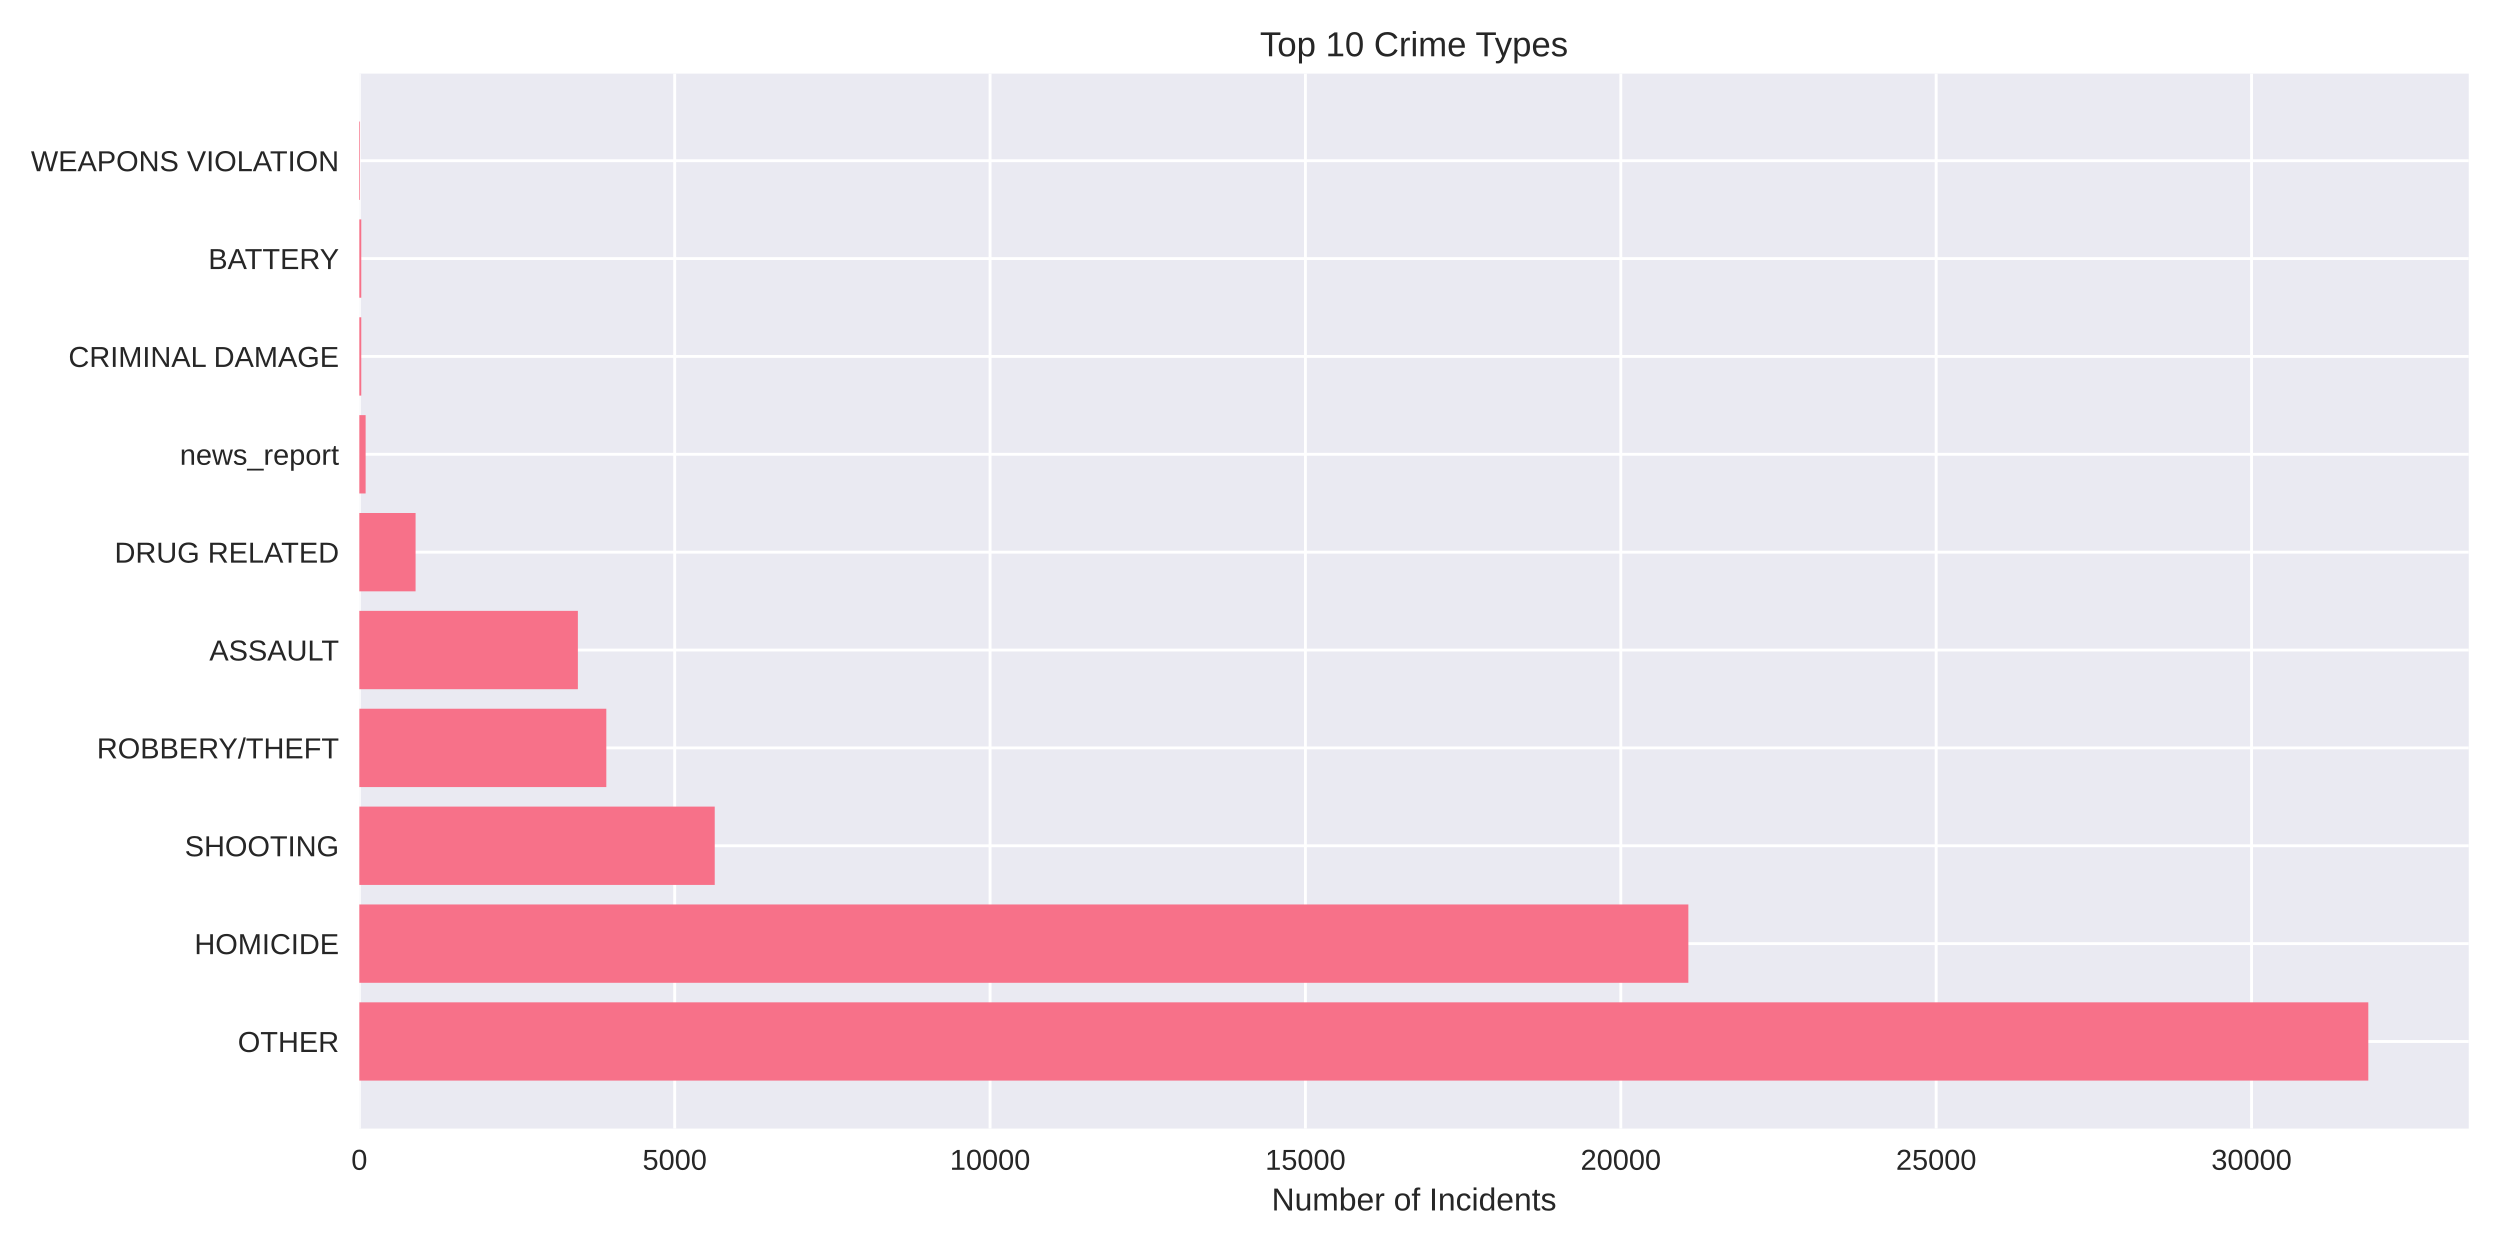
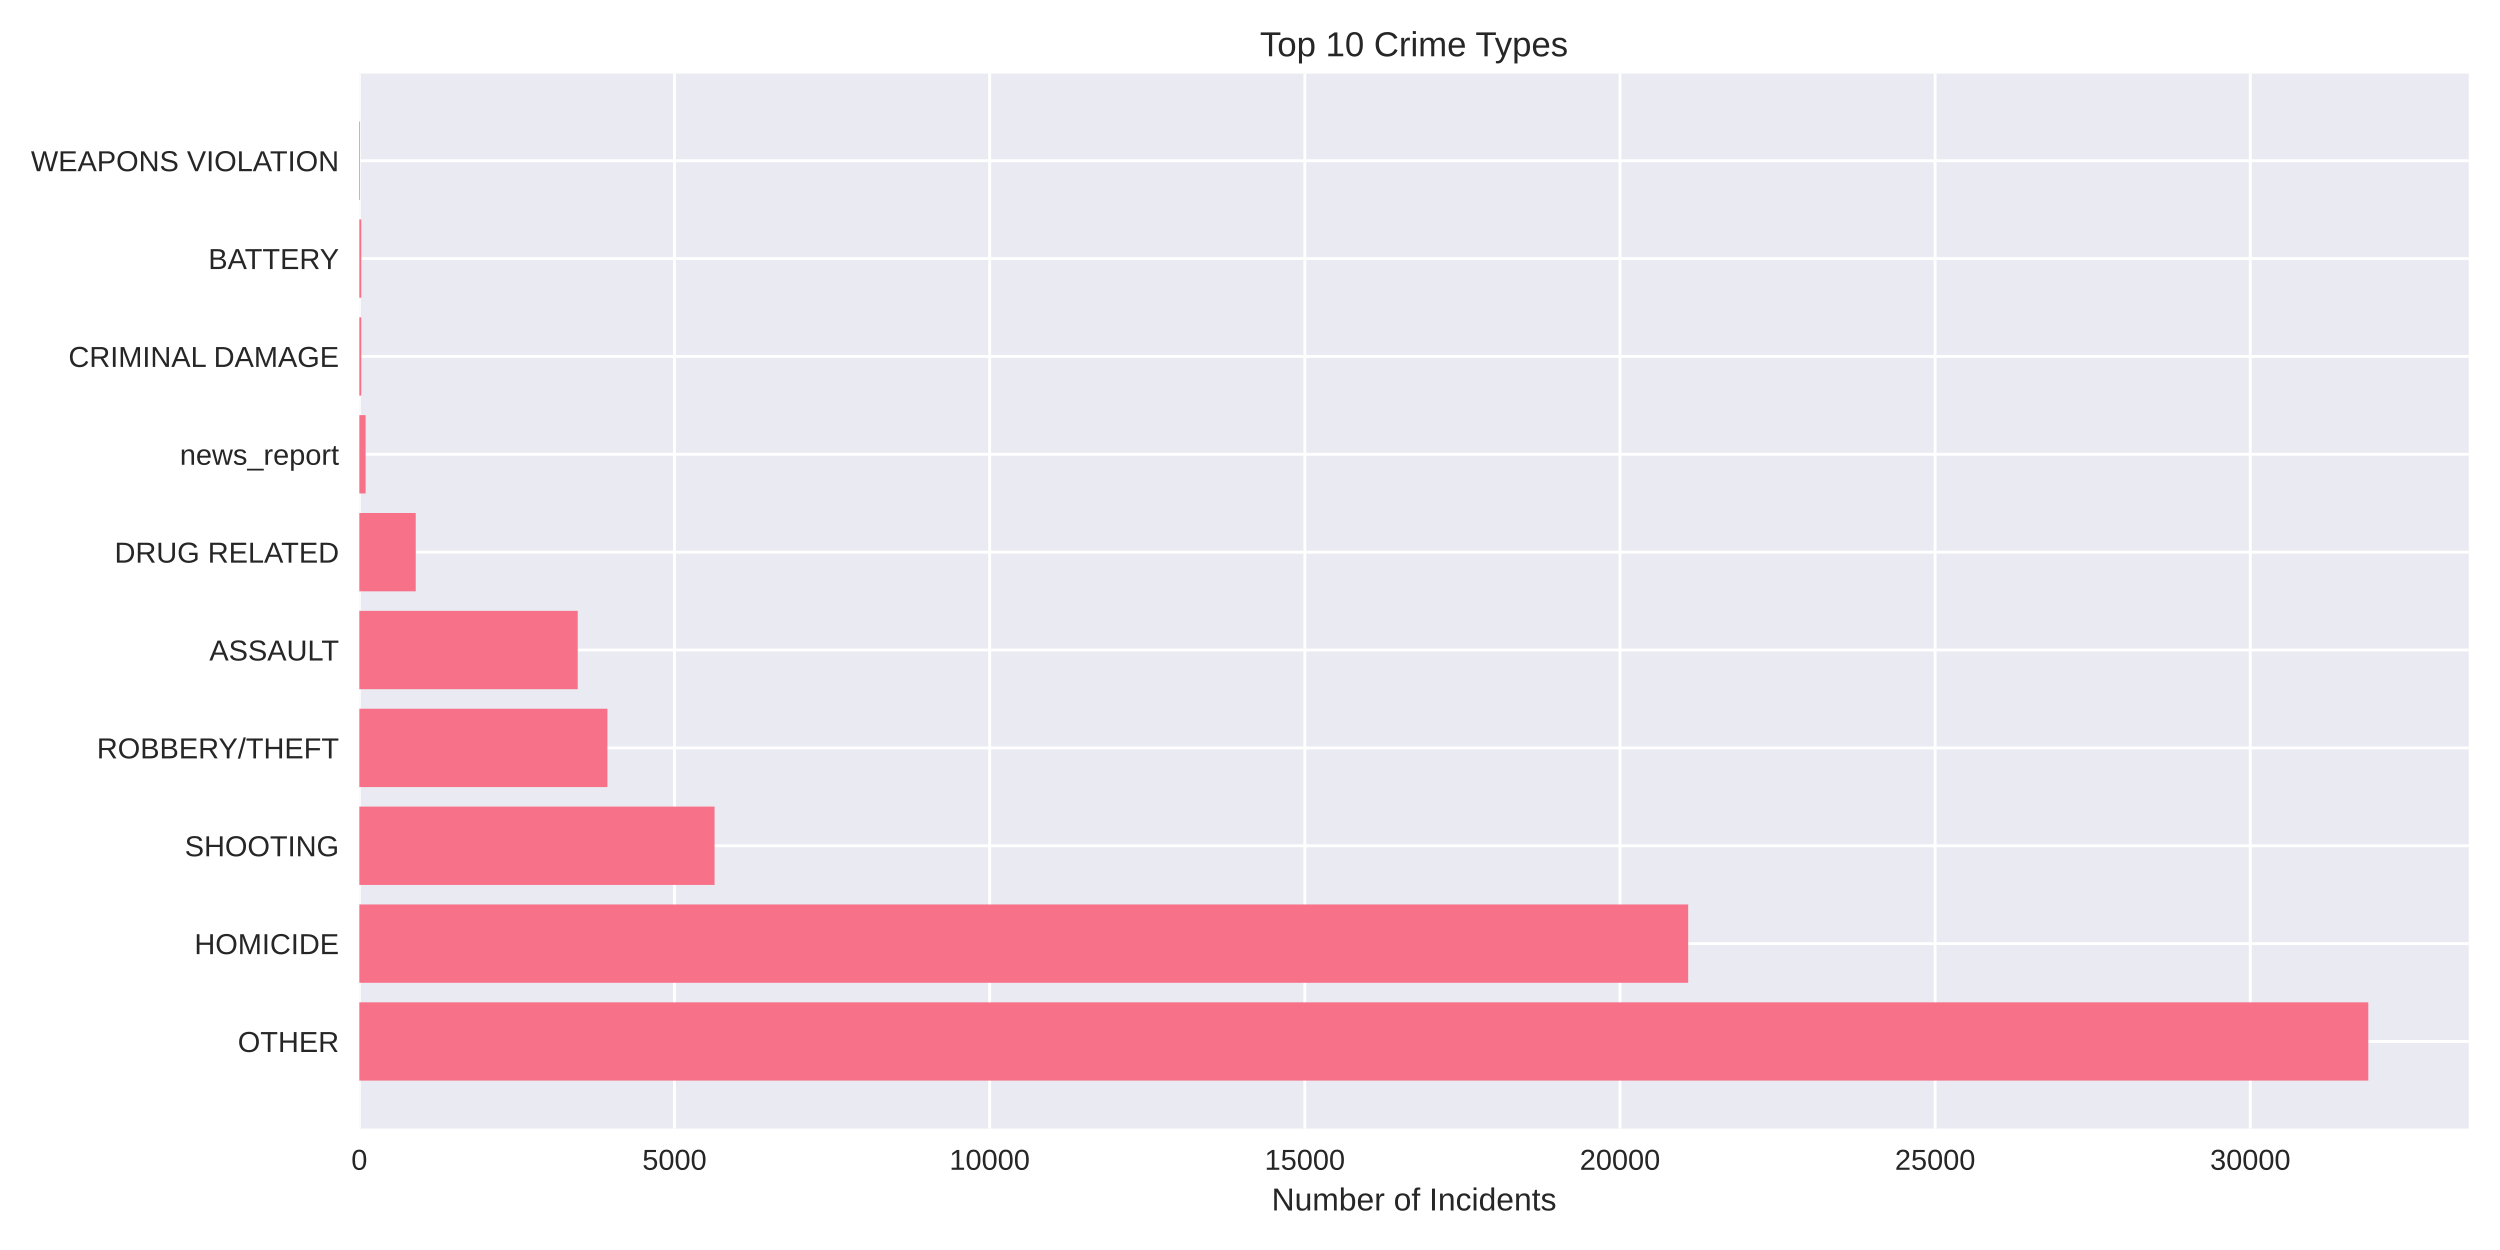
<svg xmlns="http://www.w3.org/2000/svg" width="864pt" height="432pt" viewBox="0 0 864 432" version="1.1">
  <defs>
    <style type="text/css">*{stroke-linejoin: round; stroke-linecap: butt}</style>
  </defs>
  <g id="figure_1">
    <g id="patch_1">
      <path d="M 0 432  L 864 432  L 864 0  L 0 0  z " style="fill: #ffffff" />
    </g>
    <g id="axes_1">
      <g id="patch_2">
        <path d="M 124.18 390.04  L 853.2 390.04  L 853.2 25.44  L 124.18 25.44  z " style="fill: #eaeaf2" />
      </g>
      <g id="matplotlib.axis_1">
        <g id="xtick_1">
          <g id="line2d_1">
-             <path d="M 124.18 390.04  L 124.18 25.44  " clip-path="url(#p5e133b2726)" style="fill: none; stroke: #ffffff; stroke-linecap: round" />
+             <path d="M 124.18 390.04  L 124.18 25.44  " clip-path="url(#p31dd95c08a)" style="fill: none; stroke: #ffffff; stroke-linecap: round" />
          </g>
          <g id="line2d_2" />
          <g id="text_1">
            <text style="fill: #262626; font: 10px 'Arial', 'Liberation Sans', 'DejaVu Sans', 'Bitstream Vera Sans', sans-serif; text-anchor: middle" x="124.18" y="404.287" transform="rotate(-0 124.18 404.2869)">0</text>
          </g>
        </g>
        <g id="xtick_2">
          <g id="line2d_3">
-             <path d="M 233.173 390.04  L 233.173 25.44  " clip-path="url(#p5e133b2726)" style="fill: none; stroke: #ffffff; stroke-linecap: round" />
+             <path d="M 233.101 390.04  L 233.101 25.44  " clip-path="url(#p31dd95c08a)" style="fill: none; stroke: #ffffff; stroke-linecap: round" />
          </g>
          <g id="line2d_4" />
          <g id="text_2">
-             <text style="fill: #262626; font: 10px 'Arial', 'Liberation Sans', 'DejaVu Sans', 'Bitstream Vera Sans', sans-serif; text-anchor: middle" x="233.173" y="404.287" transform="rotate(-0 233.1726 404.2869)">5000</text>
+             <text style="fill: #262626; font: 10px 'Arial', 'Liberation Sans', 'DejaVu Sans', 'Bitstream Vera Sans', sans-serif; text-anchor: middle" x="233.101" y="404.287" transform="rotate(-0 233.1008 404.2869)">5000</text>
          </g>
        </g>
        <g id="xtick_3">
          <g id="line2d_5">
-             <path d="M 342.165 390.04  L 342.165 25.44  " clip-path="url(#p5e133b2726)" style="fill: none; stroke: #ffffff; stroke-linecap: round" />
+             <path d="M 342.022 390.04  L 342.022 25.44  " clip-path="url(#p31dd95c08a)" style="fill: none; stroke: #ffffff; stroke-linecap: round" />
          </g>
          <g id="line2d_6" />
          <g id="text_3">
-             <text style="fill: #262626; font: 10px 'Arial', 'Liberation Sans', 'DejaVu Sans', 'Bitstream Vera Sans', sans-serif; text-anchor: middle" x="342.165" y="404.287" transform="rotate(-0 342.1652 404.2869)">10000</text>
+             <text style="fill: #262626; font: 10px 'Arial', 'Liberation Sans', 'DejaVu Sans', 'Bitstream Vera Sans', sans-serif; text-anchor: middle" x="342.022" y="404.287" transform="rotate(-0 342.0216 404.2869)">10000</text>
          </g>
        </g>
        <g id="xtick_4">
          <g id="line2d_7">
-             <path d="M 451.158 390.04  L 451.158 25.44  " clip-path="url(#p5e133b2726)" style="fill: none; stroke: #ffffff; stroke-linecap: round" />
+             <path d="M 450.942 390.04  L 450.942 25.44  " clip-path="url(#p31dd95c08a)" style="fill: none; stroke: #ffffff; stroke-linecap: round" />
          </g>
          <g id="line2d_8" />
          <g id="text_4">
-             <text style="fill: #262626; font: 10px 'Arial', 'Liberation Sans', 'DejaVu Sans', 'Bitstream Vera Sans', sans-serif; text-anchor: middle" x="451.158" y="404.287" transform="rotate(-0 451.1578 404.2869)">15000</text>
+             <text style="fill: #262626; font: 10px 'Arial', 'Liberation Sans', 'DejaVu Sans', 'Bitstream Vera Sans', sans-serif; text-anchor: middle" x="450.942" y="404.287" transform="rotate(-0 450.9424 404.2869)">15000</text>
          </g>
        </g>
        <g id="xtick_5">
          <g id="line2d_9">
-             <path d="M 560.15 390.04  L 560.15 25.44  " clip-path="url(#p5e133b2726)" style="fill: none; stroke: #ffffff; stroke-linecap: round" />
+             <path d="M 559.863 390.04  L 559.863 25.44  " clip-path="url(#p31dd95c08a)" style="fill: none; stroke: #ffffff; stroke-linecap: round" />
          </g>
          <g id="line2d_10" />
          <g id="text_5">
-             <text style="fill: #262626; font: 10px 'Arial', 'Liberation Sans', 'DejaVu Sans', 'Bitstream Vera Sans', sans-serif; text-anchor: middle" x="560.15" y="404.287" transform="rotate(-0 560.1505 404.2869)">20000</text>
+             <text style="fill: #262626; font: 10px 'Arial', 'Liberation Sans', 'DejaVu Sans', 'Bitstream Vera Sans', sans-serif; text-anchor: middle" x="559.863" y="404.287" transform="rotate(-0 559.8632 404.2869)">20000</text>
          </g>
        </g>
        <g id="xtick_6">
          <g id="line2d_11">
-             <path d="M 669.143 390.04  L 669.143 25.44  " clip-path="url(#p5e133b2726)" style="fill: none; stroke: #ffffff; stroke-linecap: round" />
+             <path d="M 668.784 390.04  L 668.784 25.44  " clip-path="url(#p31dd95c08a)" style="fill: none; stroke: #ffffff; stroke-linecap: round" />
          </g>
          <g id="line2d_12" />
          <g id="text_6">
-             <text style="fill: #262626; font: 10px 'Arial', 'Liberation Sans', 'DejaVu Sans', 'Bitstream Vera Sans', sans-serif; text-anchor: middle" x="669.143" y="404.287" transform="rotate(-0 669.1431 404.2869)">25000</text>
+             <text style="fill: #262626; font: 10px 'Arial', 'Liberation Sans', 'DejaVu Sans', 'Bitstream Vera Sans', sans-serif; text-anchor: middle" x="668.784" y="404.287" transform="rotate(-0 668.784 404.2869)">25000</text>
          </g>
        </g>
        <g id="xtick_7">
          <g id="line2d_13">
-             <path d="M 778.136 390.04  L 778.136 25.44  " clip-path="url(#p5e133b2726)" style="fill: none; stroke: #ffffff; stroke-linecap: round" />
+             <path d="M 777.705 390.04  L 777.705 25.44  " clip-path="url(#p31dd95c08a)" style="fill: none; stroke: #ffffff; stroke-linecap: round" />
          </g>
          <g id="line2d_14" />
          <g id="text_7">
-             <text style="fill: #262626; font: 10px 'Arial', 'Liberation Sans', 'DejaVu Sans', 'Bitstream Vera Sans', sans-serif; text-anchor: middle" x="778.136" y="404.287" transform="rotate(-0 778.1357 404.2869)">30000</text>
+             <text style="fill: #262626; font: 10px 'Arial', 'Liberation Sans', 'DejaVu Sans', 'Bitstream Vera Sans', sans-serif; text-anchor: middle" x="777.705" y="404.287" transform="rotate(-0 777.7048 404.2869)">30000</text>
          </g>
        </g>
        <g id="text_8">
          <text style="fill: #262626; font: 11px 'Arial', 'Liberation Sans', 'DejaVu Sans', 'Bitstream Vera Sans', sans-serif; text-anchor: middle" x="488.69" y="418.333" transform="rotate(-0 488.69 418.3334)">Number of Incidents</text>
        </g>
      </g>
      <g id="matplotlib.axis_2">
        <g id="ytick_1">
          <g id="line2d_15">
-             <path d="M 124.18 359.939  L 853.2 359.939  " clip-path="url(#p5e133b2726)" style="fill: none; stroke: #ffffff; stroke-linecap: round" />
+             <path d="M 124.18 359.939  L 853.2 359.939  " clip-path="url(#p31dd95c08a)" style="fill: none; stroke: #ffffff; stroke-linecap: round" />
          </g>
          <g id="line2d_16" />
          <g id="text_9">
            <text style="fill: #262626; font: 10px 'Arial', 'Liberation Sans', 'DejaVu Sans', 'Bitstream Vera Sans', sans-serif; text-anchor: end" x="117.18" y="363.562" transform="rotate(-0 117.18 363.562)">OTHER</text>
          </g>
        </g>
        <g id="ytick_2">
          <g id="line2d_17">
-             <path d="M 124.18 326.117  L 853.2 326.117  " clip-path="url(#p5e133b2726)" style="fill: none; stroke: #ffffff; stroke-linecap: round" />
+             <path d="M 124.18 326.117  L 853.2 326.117  " clip-path="url(#p31dd95c08a)" style="fill: none; stroke: #ffffff; stroke-linecap: round" />
          </g>
          <g id="line2d_18" />
          <g id="text_10">
            <text style="fill: #262626; font: 10px 'Arial', 'Liberation Sans', 'DejaVu Sans', 'Bitstream Vera Sans', sans-serif; text-anchor: end" x="117.18" y="329.74" transform="rotate(-0 117.18 329.7401)">HOMICIDE</text>
          </g>
        </g>
        <g id="ytick_3">
          <g id="line2d_19">
-             <path d="M 124.18 292.295  L 853.2 292.295  " clip-path="url(#p5e133b2726)" style="fill: none; stroke: #ffffff; stroke-linecap: round" />
+             <path d="M 124.18 292.295  L 853.2 292.295  " clip-path="url(#p31dd95c08a)" style="fill: none; stroke: #ffffff; stroke-linecap: round" />
          </g>
          <g id="line2d_20" />
          <g id="text_11">
            <text style="fill: #262626; font: 10px 'Arial', 'Liberation Sans', 'DejaVu Sans', 'Bitstream Vera Sans', sans-serif; text-anchor: end" x="117.18" y="295.918" transform="rotate(-0 117.18 295.9182)">SHOOTING</text>
          </g>
        </g>
        <g id="ytick_4">
          <g id="line2d_21">
-             <path d="M 124.18 258.473  L 853.2 258.473  " clip-path="url(#p5e133b2726)" style="fill: none; stroke: #ffffff; stroke-linecap: round" />
+             <path d="M 124.18 258.473  L 853.2 258.473  " clip-path="url(#p31dd95c08a)" style="fill: none; stroke: #ffffff; stroke-linecap: round" />
          </g>
          <g id="line2d_22" />
          <g id="text_12">
            <text style="fill: #262626; font: 10px 'Arial', 'Liberation Sans', 'DejaVu Sans', 'Bitstream Vera Sans', sans-serif; text-anchor: end" x="117.18" y="262.096" transform="rotate(-0 117.18 262.0963)">ROBBERY/THEFT</text>
          </g>
        </g>
        <g id="ytick_5">
          <g id="line2d_23">
-             <path d="M 124.18 224.651  L 853.2 224.651  " clip-path="url(#p5e133b2726)" style="fill: none; stroke: #ffffff; stroke-linecap: round" />
+             <path d="M 124.18 224.651  L 853.2 224.651  " clip-path="url(#p31dd95c08a)" style="fill: none; stroke: #ffffff; stroke-linecap: round" />
          </g>
          <g id="line2d_24" />
          <g id="text_13">
            <text style="fill: #262626; font: 10px 'Arial', 'Liberation Sans', 'DejaVu Sans', 'Bitstream Vera Sans', sans-serif; text-anchor: end" x="117.18" y="228.274" transform="rotate(-0 117.18 228.2744)">ASSAULT</text>
          </g>
        </g>
        <g id="ytick_6">
          <g id="line2d_25">
-             <path d="M 124.18 190.829  L 853.2 190.829  " clip-path="url(#p5e133b2726)" style="fill: none; stroke: #ffffff; stroke-linecap: round" />
+             <path d="M 124.18 190.829  L 853.2 190.829  " clip-path="url(#p31dd95c08a)" style="fill: none; stroke: #ffffff; stroke-linecap: round" />
          </g>
          <g id="line2d_26" />
          <g id="text_14">
            <text style="fill: #262626; font: 10px 'Arial', 'Liberation Sans', 'DejaVu Sans', 'Bitstream Vera Sans', sans-serif; text-anchor: end" x="117.18" y="194.452" transform="rotate(-0 117.18 194.4525)">DRUG RELATED</text>
          </g>
        </g>
        <g id="ytick_7">
          <g id="line2d_27">
-             <path d="M 124.18 157.007  L 853.2 157.007  " clip-path="url(#p5e133b2726)" style="fill: none; stroke: #ffffff; stroke-linecap: round" />
+             <path d="M 124.18 157.007  L 853.2 157.007  " clip-path="url(#p31dd95c08a)" style="fill: none; stroke: #ffffff; stroke-linecap: round" />
          </g>
          <g id="line2d_28" />
          <g id="text_15">
            <text style="fill: #262626; font: 10px 'Arial', 'Liberation Sans', 'DejaVu Sans', 'Bitstream Vera Sans', sans-serif; text-anchor: end" x="117.18" y="160.631" transform="rotate(-0 117.18 160.6306)">news_report</text>
          </g>
        </g>
        <g id="ytick_8">
          <g id="line2d_29">
-             <path d="M 124.18 123.185  L 853.2 123.185  " clip-path="url(#p5e133b2726)" style="fill: none; stroke: #ffffff; stroke-linecap: round" />
+             <path d="M 124.18 123.185  L 853.2 123.185  " clip-path="url(#p31dd95c08a)" style="fill: none; stroke: #ffffff; stroke-linecap: round" />
          </g>
          <g id="line2d_30" />
          <g id="text_16">
            <text style="fill: #262626; font: 10px 'Arial', 'Liberation Sans', 'DejaVu Sans', 'Bitstream Vera Sans', sans-serif; text-anchor: end" x="117.18" y="126.809" transform="rotate(-0 117.18 126.8087)">CRIMINAL DAMAGE</text>
          </g>
        </g>
        <g id="ytick_9">
          <g id="line2d_31">
-             <path d="M 124.18 89.363  L 853.2 89.363  " clip-path="url(#p5e133b2726)" style="fill: none; stroke: #ffffff; stroke-linecap: round" />
+             <path d="M 124.18 89.363  L 853.2 89.363  " clip-path="url(#p31dd95c08a)" style="fill: none; stroke: #ffffff; stroke-linecap: round" />
          </g>
          <g id="line2d_32" />
          <g id="text_17">
            <text style="fill: #262626; font: 10px 'Arial', 'Liberation Sans', 'DejaVu Sans', 'Bitstream Vera Sans', sans-serif; text-anchor: end" x="117.18" y="92.987" transform="rotate(-0 117.18 92.98681)">BATTERY</text>
          </g>
        </g>
        <g id="ytick_10">
          <g id="line2d_33">
-             <path d="M 124.18 55.541  L 853.2 55.541  " clip-path="url(#p5e133b2726)" style="fill: none; stroke: #ffffff; stroke-linecap: round" />
+             <path d="M 124.18 55.541  L 853.2 55.541  " clip-path="url(#p31dd95c08a)" style="fill: none; stroke: #ffffff; stroke-linecap: round" />
          </g>
          <g id="line2d_34" />
          <g id="text_18">
            <text style="fill: #262626; font: 10px 'Arial', 'Liberation Sans', 'DejaVu Sans', 'Bitstream Vera Sans', sans-serif; text-anchor: end" x="117.18" y="59.165" transform="rotate(-0 117.18 59.16492)">WEAPONS VIOLATION</text>
          </g>
        </g>
      </g>
      <g id="patch_3">
-         <path d="M 124.18 373.467  L 818.485 373.467  L 818.485 346.41  L 124.18 346.41  z " clip-path="url(#p5e133b2726)" style="fill: #f77189" />
+         <path d="M 124.18 373.467  L 818.485 373.467  L 818.485 346.41  L 124.18 346.41  z " clip-path="url(#p31dd95c08a)" style="fill: #f77189" />
      </g>
      <g id="patch_4">
-         <path d="M 124.18 339.645  L 583.497 339.645  L 583.497 312.588  L 124.18 312.588  z " clip-path="url(#p5e133b2726)" style="fill: #f77189" />
+         <path d="M 124.18 339.645  L 583.434 339.645  L 583.434 312.588  L 124.18 312.588  z " clip-path="url(#p31dd95c08a)" style="fill: #f77189" />
      </g>
      <g id="patch_5">
-         <path d="M 124.18 305.823  L 247.015 305.823  L 247.015 278.766  L 124.18 278.766  z " clip-path="url(#p5e133b2726)" style="fill: #f77189" />
+         <path d="M 124.18 305.823  L 246.956 305.823  L 246.956 278.766  L 124.18 278.766  z " clip-path="url(#p31dd95c08a)" style="fill: #f77189" />
      </g>
      <g id="patch_6">
-         <path d="M 124.18 272.002  L 209.543 272.002  L 209.543 244.944  L 124.18 244.944  z " clip-path="url(#p5e133b2726)" style="fill: #f77189" />
+         <path d="M 124.18 272.002  L 209.922 272.002  L 209.922 244.944  L 124.18 244.944  z " clip-path="url(#p31dd95c08a)" style="fill: #f77189" />
      </g>
      <g id="patch_7">
-         <path d="M 124.18 238.18  L 199.712 238.18  L 199.712 211.122  L 124.18 211.122  z " clip-path="url(#p5e133b2726)" style="fill: #f77189" />
+         <path d="M 124.18 238.18  L 199.662 238.18  L 199.662 211.122  L 124.18 211.122  z " clip-path="url(#p31dd95c08a)" style="fill: #f77189" />
      </g>
      <g id="patch_8">
-         <path d="M 124.18 204.358  L 143.624 204.358  L 143.624 177.3  L 124.18 177.3  z " clip-path="url(#p5e133b2726)" style="fill: #f77189" />
+         <path d="M 124.18 204.358  L 143.677 204.358  L 143.677 177.3  L 124.18 177.3  z " clip-path="url(#p31dd95c08a)" style="fill: #f77189" />
      </g>
      <g id="patch_9">
-         <path d="M 124.18 170.536  L 126.36 170.536  L 126.36 143.478  L 124.18 143.478  z " clip-path="url(#p5e133b2726)" style="fill: #f77189" />
+         <path d="M 124.18 170.536  L 126.358 170.536  L 126.358 143.478  L 124.18 143.478  z " clip-path="url(#p31dd95c08a)" style="fill: #f77189" />
      </g>
      <g id="patch_10">
-         <path d="M 124.18 136.714  L 124.856 136.714  L 124.856 109.657  L 124.18 109.657  z " clip-path="url(#p5e133b2726)" style="fill: #f77189" />
+         <path d="M 124.18 136.714  L 124.855 136.714  L 124.855 109.657  L 124.18 109.657  z " clip-path="url(#p31dd95c08a)" style="fill: #f77189" />
      </g>
      <g id="patch_11">
-         <path d="M 124.18 102.892  L 124.856 102.892  L 124.856 75.835  L 124.18 75.835  z " clip-path="url(#p5e133b2726)" style="fill: #f77189" />
+         <path d="M 124.18 102.892  L 124.855 102.892  L 124.855 75.835  L 124.18 75.835  z " clip-path="url(#p31dd95c08a)" style="fill: #f77189" />
      </g>
      <g id="patch_12">
-         <path d="M 124.18 69.07  L 124.42 69.07  L 124.42 42.013  L 124.18 42.013  z " clip-path="url(#p5e133b2726)" style="fill: #f77189" />
+         <path d="M 124.18 69.07  L 124.42 69.07  L 124.42 42.013  L 124.18 42.013  z " clip-path="url(#p31dd95c08a)" style="fill: #f77189" />
      </g>
      <g id="patch_13">
        <path d="M 124.18 390.04  L 124.18 25.44  " style="fill: none" />
      </g>
      <g id="patch_14">
        <path d="M 853.2 390.04  L 853.2 25.44  " style="fill: none" />
      </g>
      <g id="patch_15">
        <path d="M 124.18 390.04  L 853.2 390.04  " style="fill: none" />
      </g>
      <g id="patch_16">
        <path d="M 124.18 25.44  L 853.2 25.44  " style="fill: none" />
      </g>
      <g id="text_19">
        <text style="fill: #262626; font: 12px 'Arial', 'Liberation Sans', 'DejaVu Sans', 'Bitstream Vera Sans', sans-serif; text-anchor: middle" x="488.69" y="19.44" transform="rotate(-0 488.69 19.44)">Top 10 Crime Types</text>
      </g>
    </g>
  </g>
  <defs>
-     <clipPath id="p5e133b2726">
+     <clipPath id="p31dd95c08a">
      <rect x="124.18" y="25.44" width="729.02" height="364.6" />
    </clipPath>
  </defs>
</svg>
